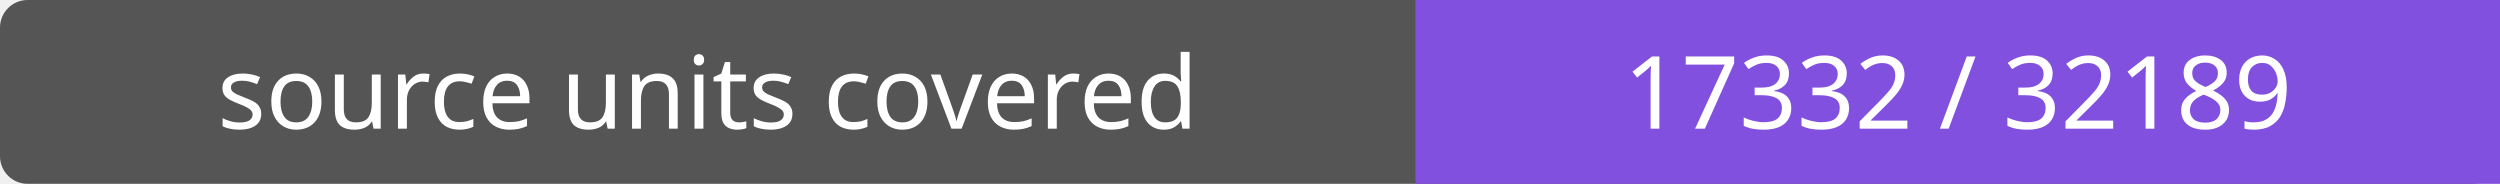
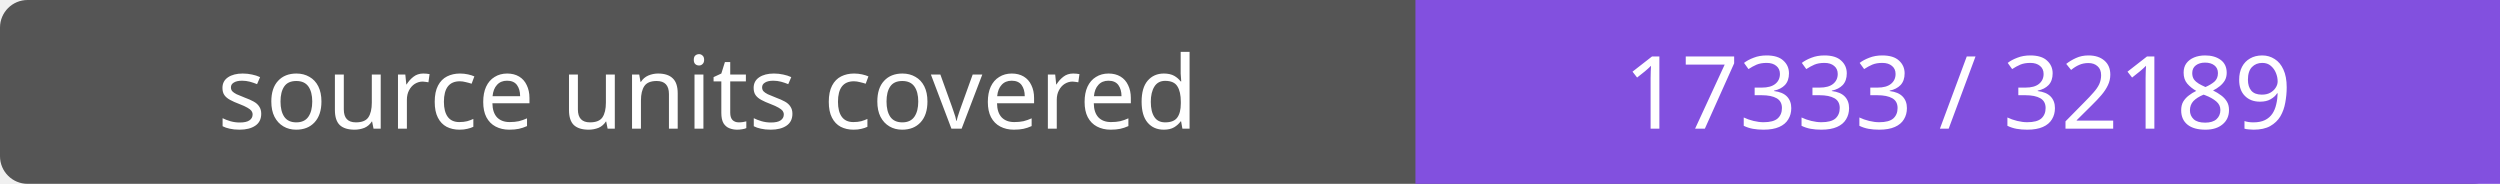
- <svg xmlns="http://www.w3.org/2000/svg" width="272" height="20" role="img" aria-label="source units covered: 17332 / 32189">
+ <svg xmlns="http://www.w3.org/2000/svg" width="272" height="20" role="img" aria-label="source units covered: 17333 / 32189">
  <rect width="272" height="20" rx="3" fill="#555" />
  <path fill="#8250df" d="M154 0h118v20H154z" />
  <g fill="#fff" text-anchor="middle" font-family="Verdana,sans-serif" font-size="11">
    <text x="77.0" y="14">source units covered</text>
-     <text x="213.0" y="14">17332 / 32189</text>
+     <text x="213.0" y="14">17333 / 32189</text>
  </g>
</svg>
